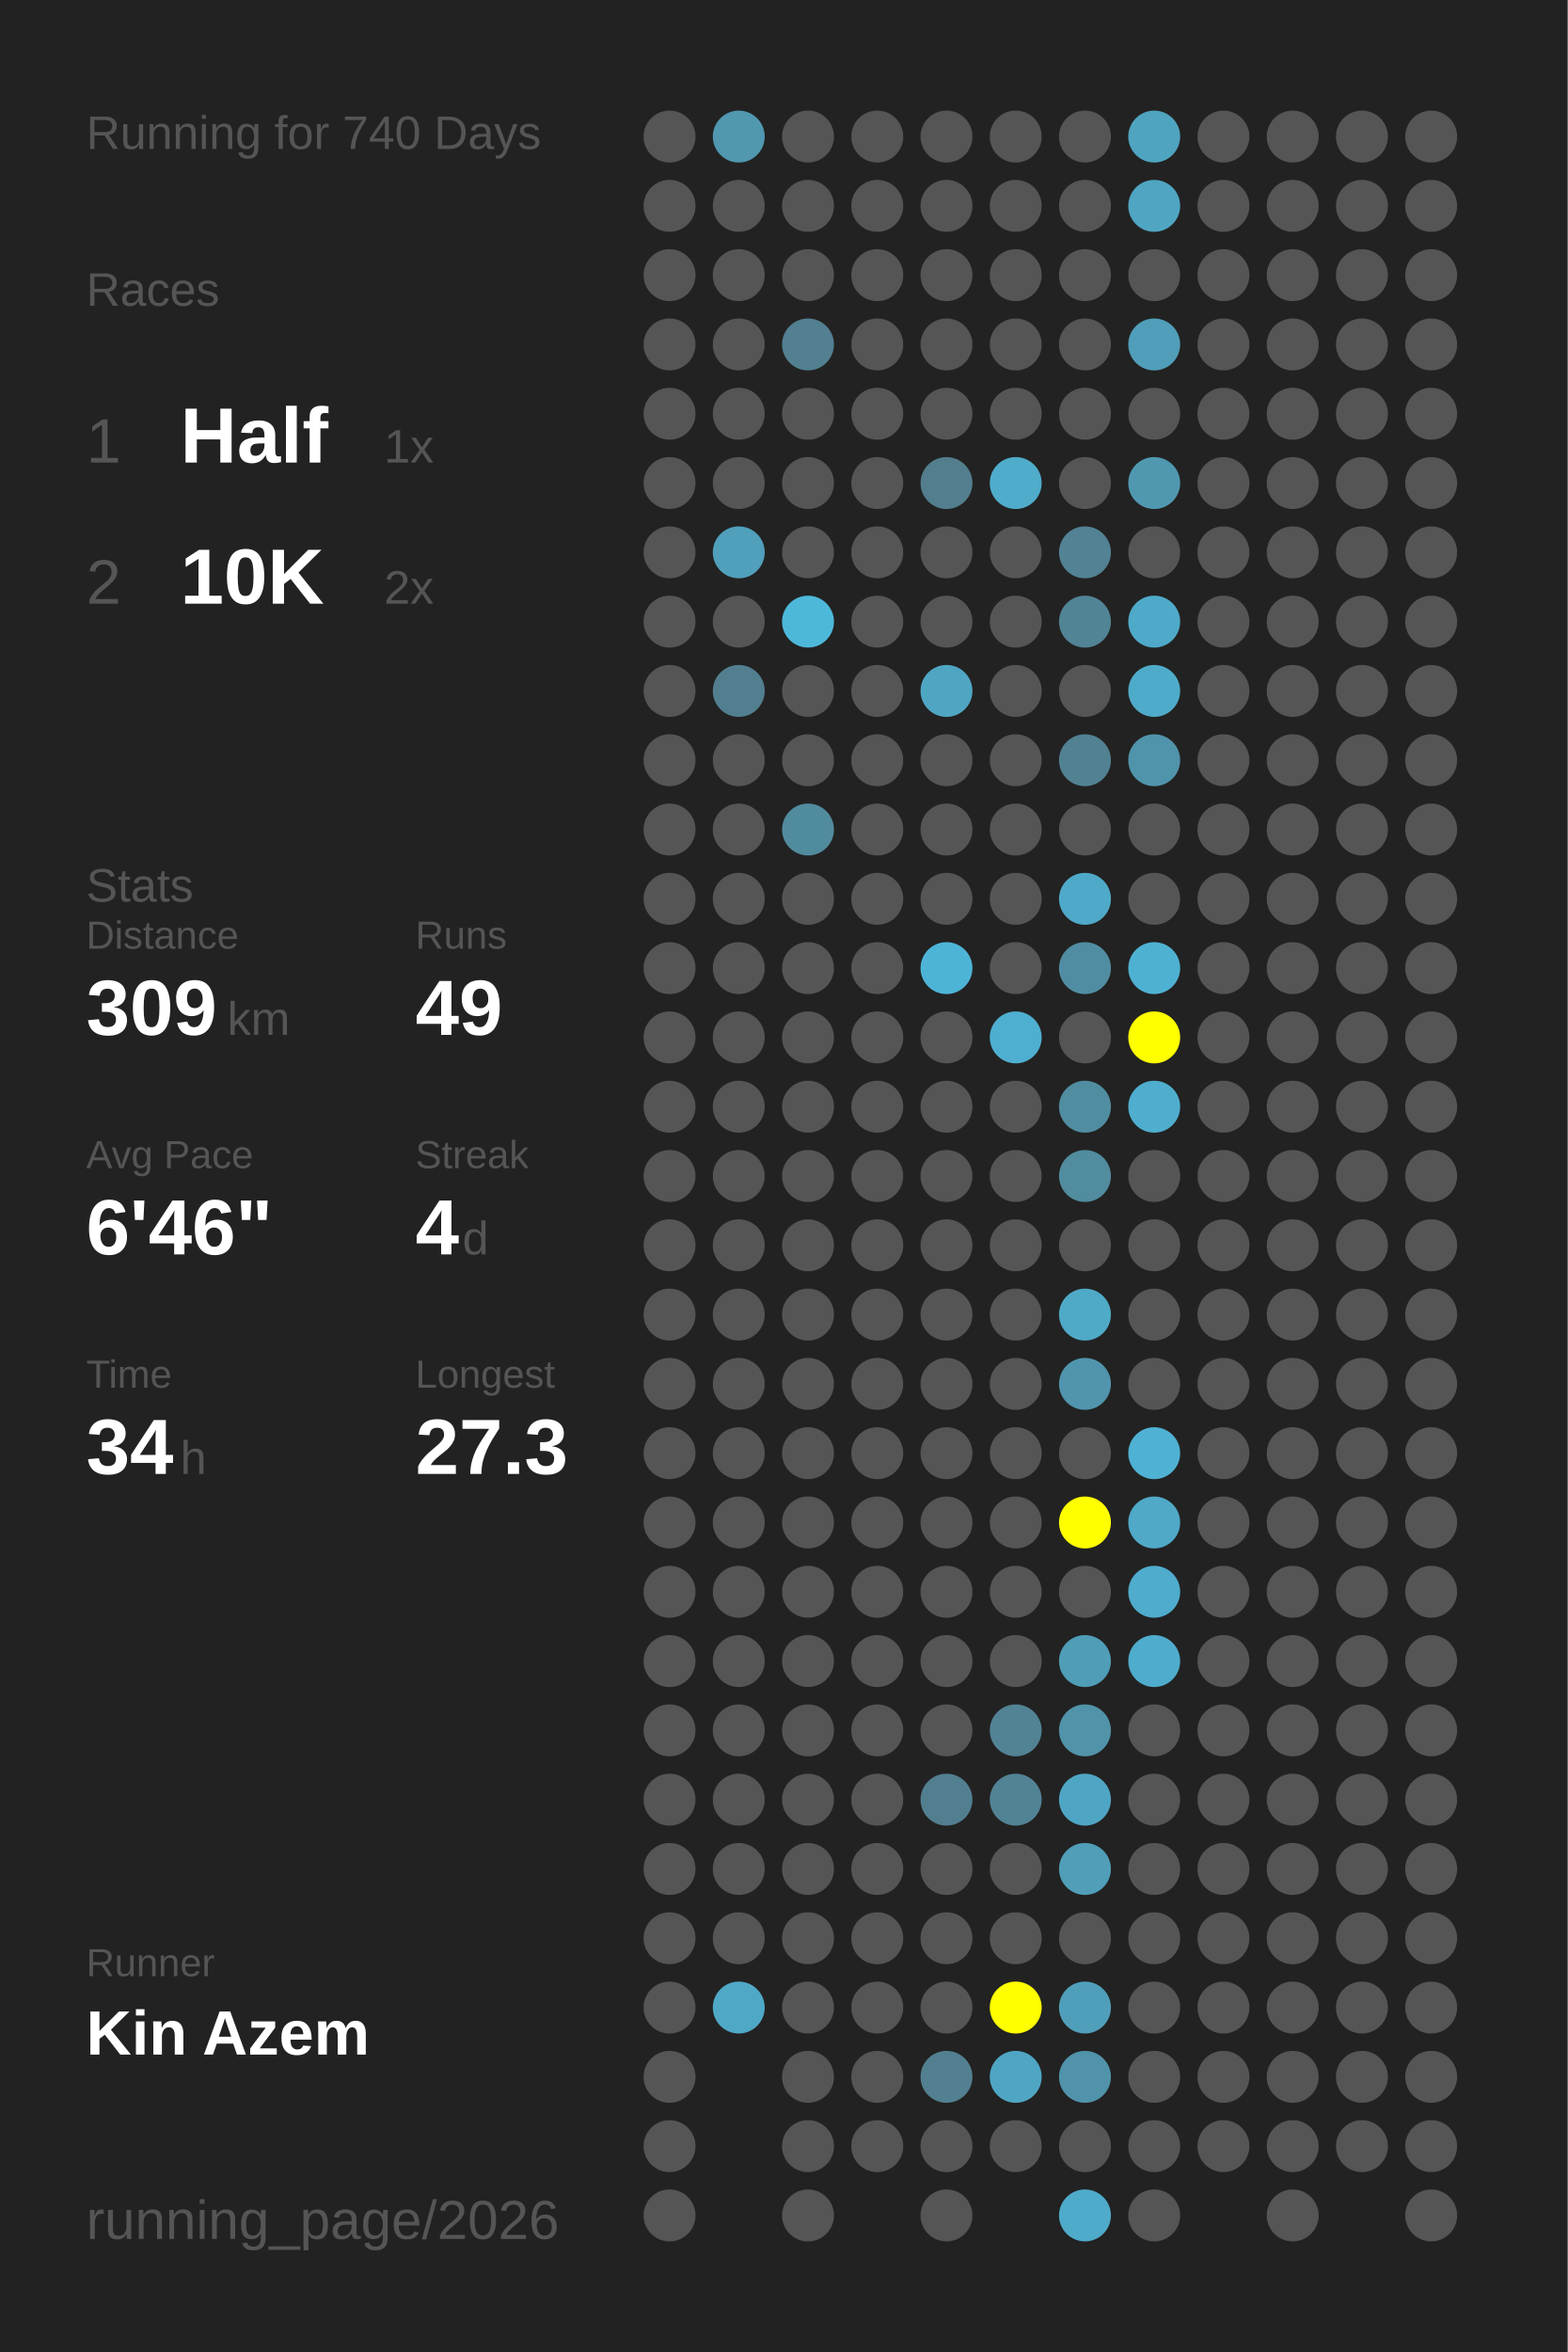
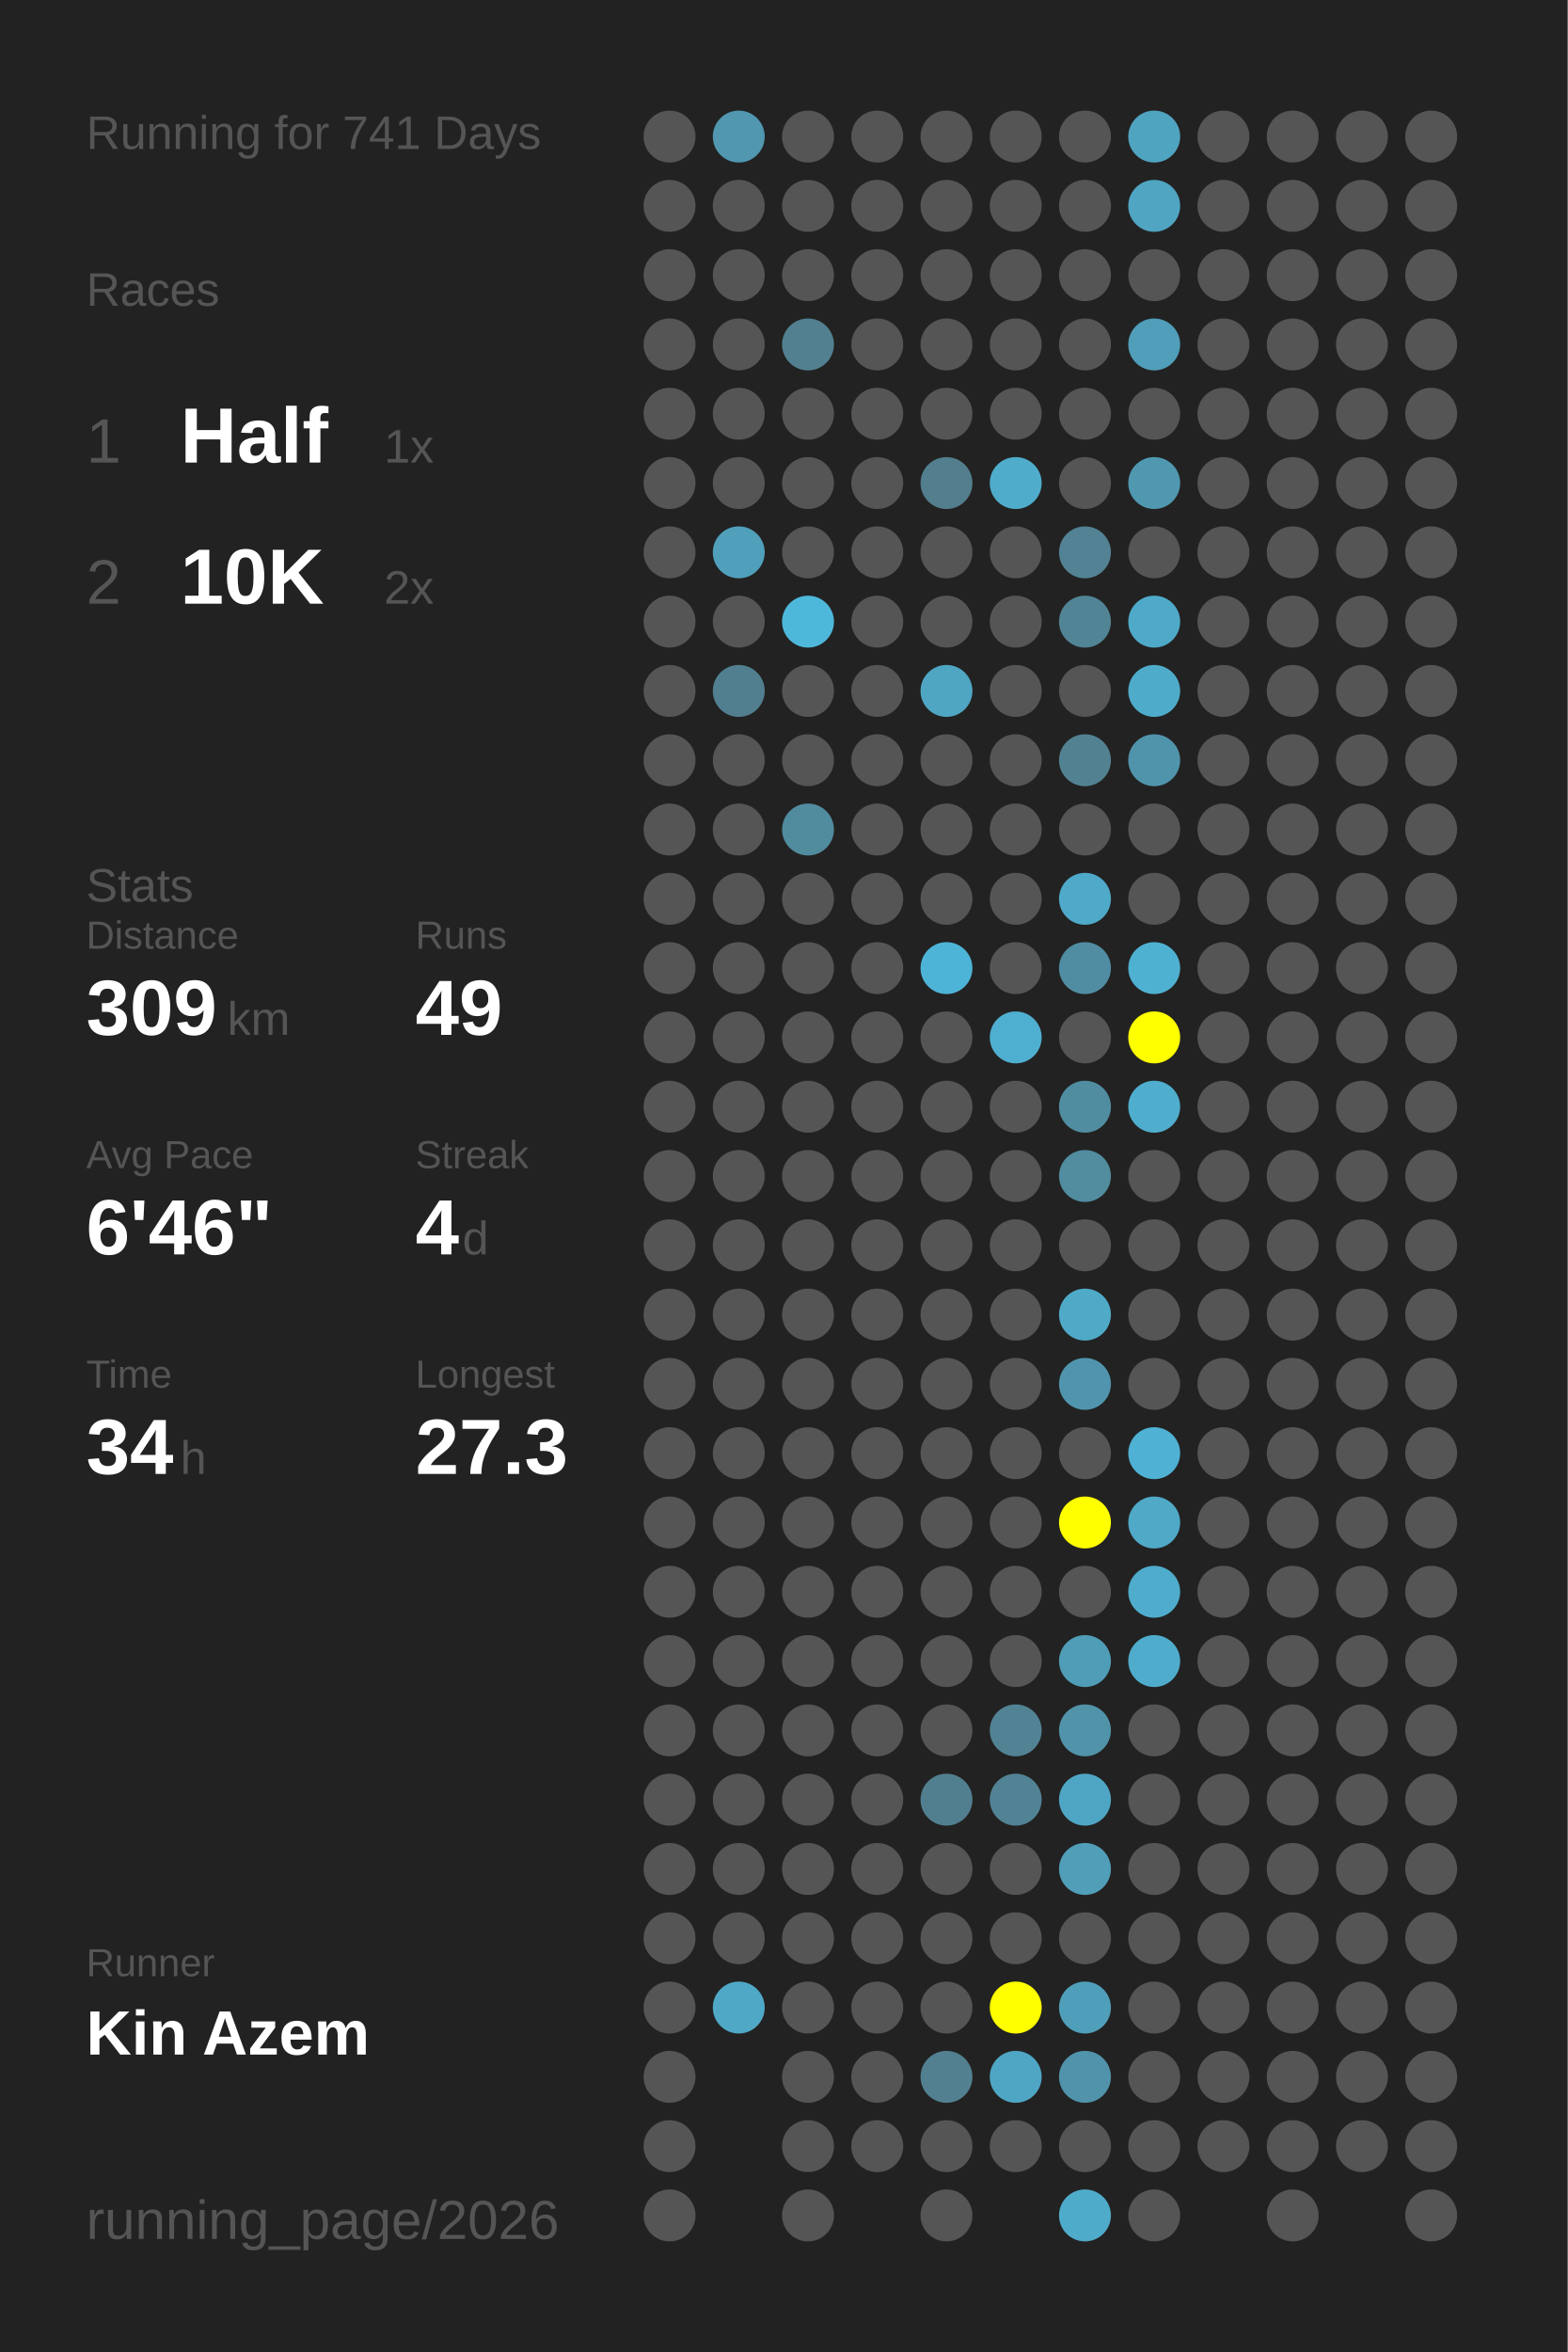
<svg xmlns="http://www.w3.org/2000/svg" baseProfile="full" height="300mm" version="1.1" viewBox="0,0,200,300" width="200mm">
  <defs />
  <rect fill="#222222" height="300" width="200" x="0" y="0" />
-   <text fill="#555555" style="font-size:6px; font-family:Arial;" x="11" y="19">Running for 740 Days</text>
+   <text fill="#555555" style="font-size:6px; font-family:Arial;" x="11" y="19">Running for 741 Days</text>
  <text fill="#555555" style="font-size:6px; font-family:Arial;" x="11" y="39">Races</text>
  <text fill="#555555" style="font-size:8px; font-family:Arial;" x="11" y="59">1</text>
  <text fill="#FFFFFF" style="font-size:10px; font-family:Arial; font-weight:bold;" x="23" y="59">Half</text>
  <text fill="#555555" style="font-size:6px; font-family:Arial;" x="49" y="59">1x</text>
  <text fill="#555555" style="font-size:8px; font-family:Arial;" x="11" y="77">2</text>
  <text fill="#FFFFFF" style="font-size:10px; font-family:Arial; font-weight:bold;" x="23" y="77">10K</text>
  <text fill="#555555" style="font-size:6px; font-family:Arial;" x="49" y="77">2x</text>
  <text fill="#555555" style="font-size:6px; font-family:Arial;" x="11" y="115">Stats</text>
  <text fill="#555555" style="font-size:5px; font-family:Arial;" x="11" y="121">Distance</text>
  <text fill="#FFFFFF" style="font-size:10px; font-family:Arial; font-weight:bold;" x="11" y="132">309</text>
  <text fill="#555555" style="font-size:6px; font-family:Arial;" x="29" y="132">km</text>
  <text fill="#555555" style="font-size:5px; font-family:Arial;" x="53" y="121">Runs</text>
  <text fill="#FFFFFF" style="font-size:10px; font-family:Arial; font-weight:bold;" x="53" y="132">49</text>
  <text fill="#555555" style="font-size:5px; font-family:Arial;" x="11" y="149">Avg Pace</text>
  <text fill="#FFFFFF" style="font-size:10px; font-family:Arial; font-weight:bold;" x="11" y="160">6'46"</text>
  <text fill="#555555" style="font-size:5px; font-family:Arial;" x="53" y="149">Streak</text>
  <text fill="#FFFFFF" style="font-size:10px; font-family:Arial; font-weight:bold;" x="53" y="160">4</text>
  <text fill="#555555" style="font-size:6px; font-family:Arial;" x="59" y="160">d</text>
  <text fill="#555555" style="font-size:5px; font-family:Arial;" x="11" y="177">Time</text>
  <text fill="#FFFFFF" style="font-size:10px; font-family:Arial; font-weight:bold;" x="11" y="188">34</text>
  <text fill="#555555" style="font-size:6px; font-family:Arial;" x="23" y="188">h</text>
  <text fill="#555555" style="font-size:5px; font-family:Arial;" x="53" y="177">Longest</text>
  <text fill="#FFFFFF" style="font-size:10px; font-family:Arial; font-weight:bold;" x="53" y="188">27.3</text>
  <text fill="#555555" style="font-size:5px; font-family:Arial;" x="11" y="252.065">Runner</text>
  <text fill="#FFFFFF" style="font-size:8px; font-family:Arial; font-weight:bold;" x="11" y="262.065">Kin Azem</text>
  <text fill="#555555" style="font-size:7px; font-family:Arial;" x="11" y="285.581">running_page/2026</text>
  <circle cx="85.417" cy="17.419" fill="#555555" r="3.312" />
  <circle cx="85.417" cy="26.258" fill="#555555" r="3.312" />
  <circle cx="85.417" cy="35.097" fill="#555555" r="3.312" />
  <circle cx="85.417" cy="43.935" fill="#555555" r="3.312" />
  <circle cx="85.417" cy="52.774" fill="#555555" r="3.312" />
  <circle cx="85.417" cy="61.613" fill="#555555" r="3.312" />
  <circle cx="85.417" cy="70.452" fill="#555555" r="3.312" />
  <circle cx="85.417" cy="79.29" fill="#555555" r="3.312" />
  <circle cx="85.417" cy="88.129" fill="#555555" r="3.312" />
  <circle cx="85.417" cy="96.968" fill="#555555" r="3.312" />
  <circle cx="85.417" cy="105.806" fill="#555555" r="3.312" />
  <circle cx="85.417" cy="114.645" fill="#555555" r="3.312" />
  <circle cx="85.417" cy="123.484" fill="#555555" r="3.312" />
  <circle cx="85.417" cy="132.323" fill="#555555" r="3.312" />
  <circle cx="85.417" cy="141.161" fill="#555555" r="3.312" />
  <circle cx="85.417" cy="150" fill="#555555" r="3.312" />
  <circle cx="85.417" cy="158.839" fill="#555555" r="3.312" />
  <circle cx="85.417" cy="167.677" fill="#555555" r="3.312" />
  <circle cx="85.417" cy="176.516" fill="#555555" r="3.312" />
  <circle cx="85.417" cy="185.355" fill="#555555" r="3.312" />
  <circle cx="85.417" cy="194.194" fill="#555555" r="3.312" />
  <circle cx="85.417" cy="203.032" fill="#555555" r="3.312" />
  <circle cx="85.417" cy="211.871" fill="#555555" r="3.312" />
  <circle cx="85.417" cy="220.71" fill="#555555" r="3.312" />
  <circle cx="85.417" cy="229.548" fill="#555555" r="3.312" />
  <circle cx="85.417" cy="238.387" fill="#555555" r="3.312" />
  <circle cx="85.417" cy="247.226" fill="#555555" r="3.312" />
  <circle cx="85.417" cy="256.065" fill="#555555" r="3.312" />
  <circle cx="85.417" cy="264.903" fill="#555555" r="3.312" />
  <circle cx="85.417" cy="273.742" fill="#555555" r="3.312" />
  <circle cx="85.417" cy="282.581" fill="#555555" r="3.312" />
  <circle cx="94.25" cy="17.419" fill="#5097af" r="3.312" />
  <circle cx="94.25" cy="26.258" fill="#555555" r="3.312" />
  <circle cx="94.25" cy="35.097" fill="#555555" r="3.312" />
  <circle cx="94.25" cy="43.935" fill="#555555" r="3.312" />
  <circle cx="94.25" cy="52.774" fill="#555555" r="3.312" />
  <circle cx="94.25" cy="61.613" fill="#555555" r="3.312" />
  <circle cx="94.25" cy="70.452" fill="#50a0bb" r="3.312" />
  <circle cx="94.25" cy="79.29" fill="#555555" r="3.312" />
  <circle cx="94.25" cy="88.129" fill="#527f8f" r="3.312" />
  <circle cx="94.25" cy="96.968" fill="#555555" r="3.312" />
  <circle cx="94.25" cy="105.806" fill="#555555" r="3.312" />
  <circle cx="94.25" cy="114.645" fill="#555555" r="3.312" />
  <circle cx="94.25" cy="123.484" fill="#555555" r="3.312" />
  <circle cx="94.25" cy="132.323" fill="#555555" r="3.312" />
  <circle cx="94.25" cy="141.161" fill="#555555" r="3.312" />
  <circle cx="94.25" cy="150" fill="#555555" r="3.312" />
  <circle cx="94.25" cy="158.839" fill="#555555" r="3.312" />
  <circle cx="94.25" cy="167.677" fill="#555555" r="3.312" />
  <circle cx="94.25" cy="176.516" fill="#555555" r="3.312" />
  <circle cx="94.25" cy="185.355" fill="#555555" r="3.312" />
  <circle cx="94.25" cy="194.194" fill="#555555" r="3.312" />
  <circle cx="94.25" cy="203.032" fill="#555555" r="3.312" />
  <circle cx="94.25" cy="211.871" fill="#555555" r="3.312" />
  <circle cx="94.25" cy="220.71" fill="#555555" r="3.312" />
  <circle cx="94.25" cy="229.548" fill="#555555" r="3.312" />
  <circle cx="94.25" cy="238.387" fill="#555555" r="3.312" />
  <circle cx="94.25" cy="247.226" fill="#555555" r="3.312" />
  <circle cx="94.25" cy="256.065" fill="#4fa8c6" r="3.312" />
  <circle cx="103.083" cy="17.419" fill="#555555" r="3.312" />
  <circle cx="103.083" cy="26.258" fill="#555555" r="3.312" />
  <circle cx="103.083" cy="35.097" fill="#555555" r="3.312" />
  <circle cx="103.083" cy="43.935" fill="#528090" r="3.312" />
  <circle cx="103.083" cy="52.774" fill="#555555" r="3.312" />
  <circle cx="103.083" cy="61.613" fill="#555555" r="3.312" />
  <circle cx="103.083" cy="70.452" fill="#555555" r="3.312" />
  <circle cx="103.083" cy="79.29" fill="#4eb8db" r="3.312" />
  <circle cx="103.083" cy="88.129" fill="#555555" r="3.312" />
  <circle cx="103.083" cy="96.968" fill="#555555" r="3.312" />
  <circle cx="103.083" cy="105.806" fill="#518b9e" r="3.312" />
  <circle cx="103.083" cy="114.645" fill="#555555" r="3.312" />
  <circle cx="103.083" cy="123.484" fill="#555555" r="3.312" />
  <circle cx="103.083" cy="132.323" fill="#555555" r="3.312" />
  <circle cx="103.083" cy="141.161" fill="#555555" r="3.312" />
  <circle cx="103.083" cy="150" fill="#555555" r="3.312" />
  <circle cx="103.083" cy="158.839" fill="#555555" r="3.312" />
  <circle cx="103.083" cy="167.677" fill="#555555" r="3.312" />
  <circle cx="103.083" cy="176.516" fill="#555555" r="3.312" />
  <circle cx="103.083" cy="185.355" fill="#555555" r="3.312" />
  <circle cx="103.083" cy="194.194" fill="#555555" r="3.312" />
  <circle cx="103.083" cy="203.032" fill="#555555" r="3.312" />
  <circle cx="103.083" cy="211.871" fill="#555555" r="3.312" />
  <circle cx="103.083" cy="220.71" fill="#555555" r="3.312" />
  <circle cx="103.083" cy="229.548" fill="#555555" r="3.312" />
  <circle cx="103.083" cy="238.387" fill="#555555" r="3.312" />
  <circle cx="103.083" cy="247.226" fill="#555555" r="3.312" />
  <circle cx="103.083" cy="256.065" fill="#555555" r="3.312" />
  <circle cx="103.083" cy="264.903" fill="#555555" r="3.312" />
  <circle cx="103.083" cy="273.742" fill="#555555" r="3.312" />
  <circle cx="103.083" cy="282.581" fill="#555555" r="3.312" />
  <circle cx="111.917" cy="17.419" fill="#555555" r="3.312" />
  <circle cx="111.917" cy="26.258" fill="#555555" r="3.312" />
  <circle cx="111.917" cy="35.097" fill="#555555" r="3.312" />
  <circle cx="111.917" cy="43.935" fill="#555555" r="3.312" />
  <circle cx="111.917" cy="52.774" fill="#555555" r="3.312" />
  <circle cx="111.917" cy="61.613" fill="#555555" r="3.312" />
  <circle cx="111.917" cy="70.452" fill="#555555" r="3.312" />
  <circle cx="111.917" cy="79.29" fill="#555555" r="3.312" />
  <circle cx="111.917" cy="88.129" fill="#555555" r="3.312" />
  <circle cx="111.917" cy="96.968" fill="#555555" r="3.312" />
  <circle cx="111.917" cy="105.806" fill="#555555" r="3.312" />
  <circle cx="111.917" cy="114.645" fill="#555555" r="3.312" />
  <circle cx="111.917" cy="123.484" fill="#555555" r="3.312" />
  <circle cx="111.917" cy="132.323" fill="#555555" r="3.312" />
  <circle cx="111.917" cy="141.161" fill="#555555" r="3.312" />
  <circle cx="111.917" cy="150" fill="#555555" r="3.312" />
  <circle cx="111.917" cy="158.839" fill="#555555" r="3.312" />
  <circle cx="111.917" cy="167.677" fill="#555555" r="3.312" />
  <circle cx="111.917" cy="176.516" fill="#555555" r="3.312" />
  <circle cx="111.917" cy="185.355" fill="#555555" r="3.312" />
  <circle cx="111.917" cy="194.194" fill="#555555" r="3.312" />
  <circle cx="111.917" cy="203.032" fill="#555555" r="3.312" />
  <circle cx="111.917" cy="211.871" fill="#555555" r="3.312" />
  <circle cx="111.917" cy="220.71" fill="#555555" r="3.312" />
  <circle cx="111.917" cy="229.548" fill="#555555" r="3.312" />
  <circle cx="111.917" cy="238.387" fill="#555555" r="3.312" />
  <circle cx="111.917" cy="247.226" fill="#555555" r="3.312" />
  <circle cx="111.917" cy="256.065" fill="#555555" r="3.312" />
  <circle cx="111.917" cy="264.903" fill="#555555" r="3.312" />
  <circle cx="111.917" cy="273.742" fill="#555555" r="3.312" />
  <circle cx="120.75" cy="17.419" fill="#555555" r="3.312" />
  <circle cx="120.75" cy="26.258" fill="#555555" r="3.312" />
  <circle cx="120.75" cy="35.097" fill="#555555" r="3.312" />
  <circle cx="120.75" cy="43.935" fill="#555555" r="3.312" />
  <circle cx="120.75" cy="52.774" fill="#555555" r="3.312" />
  <circle cx="120.75" cy="61.613" fill="#527e8d" r="3.312" />
  <circle cx="120.75" cy="70.452" fill="#555555" r="3.312" />
  <circle cx="120.75" cy="79.29" fill="#555555" r="3.312" />
  <circle cx="120.75" cy="88.129" fill="#4fa6c3" r="3.312" />
  <circle cx="120.75" cy="96.968" fill="#555555" r="3.312" />
  <circle cx="120.75" cy="105.806" fill="#555555" r="3.312" />
  <circle cx="120.75" cy="114.645" fill="#555555" r="3.312" />
  <circle cx="120.75" cy="123.484" fill="#4eb4d7" r="3.312" />
  <circle cx="120.75" cy="132.323" fill="#555555" r="3.312" />
  <circle cx="120.75" cy="141.161" fill="#555555" r="3.312" />
  <circle cx="120.75" cy="150" fill="#555555" r="3.312" />
  <circle cx="120.75" cy="158.839" fill="#555555" r="3.312" />
  <circle cx="120.75" cy="167.677" fill="#555555" r="3.312" />
  <circle cx="120.75" cy="176.516" fill="#555555" r="3.312" />
  <circle cx="120.75" cy="185.355" fill="#555555" r="3.312" />
  <circle cx="120.75" cy="194.194" fill="#555555" r="3.312" />
  <circle cx="120.75" cy="203.032" fill="#555555" r="3.312" />
  <circle cx="120.75" cy="211.871" fill="#555555" r="3.312" />
  <circle cx="120.75" cy="220.71" fill="#555555" r="3.312" />
  <circle cx="120.75" cy="229.548" fill="#527f8f" r="3.312" />
  <circle cx="120.75" cy="238.387" fill="#555555" r="3.312" />
  <circle cx="120.75" cy="247.226" fill="#555555" r="3.312" />
  <circle cx="120.75" cy="256.065" fill="#555555" r="3.312" />
  <circle cx="120.75" cy="264.903" fill="#528090" r="3.312" />
  <circle cx="120.75" cy="273.742" fill="#555555" r="3.312" />
  <circle cx="120.75" cy="282.581" fill="#555555" r="3.312" />
  <circle cx="129.583" cy="17.419" fill="#555555" r="3.312" />
  <circle cx="129.583" cy="26.258" fill="#555555" r="3.312" />
  <circle cx="129.583" cy="35.097" fill="#555555" r="3.312" />
  <circle cx="129.583" cy="43.935" fill="#555555" r="3.312" />
  <circle cx="129.583" cy="52.774" fill="#555555" r="3.312" />
  <circle cx="129.583" cy="61.613" fill="#4faccb" r="3.312" />
  <circle cx="129.583" cy="70.452" fill="#555555" r="3.312" />
  <circle cx="129.583" cy="79.29" fill="#555555" r="3.312" />
  <circle cx="129.583" cy="88.129" fill="#555555" r="3.312" />
  <circle cx="129.583" cy="96.968" fill="#555555" r="3.312" />
  <circle cx="129.583" cy="105.806" fill="#555555" r="3.312" />
  <circle cx="129.583" cy="114.645" fill="#555555" r="3.312" />
  <circle cx="129.583" cy="123.484" fill="#555555" r="3.312" />
  <circle cx="129.583" cy="132.323" fill="#4fafd0" r="3.312" />
  <circle cx="129.583" cy="141.161" fill="#555555" r="3.312" />
  <circle cx="129.583" cy="150" fill="#555555" r="3.312" />
  <circle cx="129.583" cy="158.839" fill="#555555" r="3.312" />
  <circle cx="129.583" cy="167.677" fill="#555555" r="3.312" />
  <circle cx="129.583" cy="176.516" fill="#555555" r="3.312" />
  <circle cx="129.583" cy="185.355" fill="#555555" r="3.312" />
  <circle cx="129.583" cy="194.194" fill="#555555" r="3.312" />
  <circle cx="129.583" cy="203.032" fill="#555555" r="3.312" />
  <circle cx="129.583" cy="211.871" fill="#555555" r="3.312" />
  <circle cx="129.583" cy="220.71" fill="#528394" r="3.312" />
  <circle cx="129.583" cy="229.548" fill="#528394" r="3.312" />
  <circle cx="129.583" cy="238.387" fill="#555555" r="3.312" />
  <circle cx="129.583" cy="247.226" fill="#555555" r="3.312" />
  <circle cx="129.583" cy="256.065" fill="#FFFF00" r="3.312" />
  <circle cx="129.583" cy="264.903" fill="#4fa6c4" r="3.312" />
  <circle cx="129.583" cy="273.742" fill="#555555" r="3.312" />
  <circle cx="138.417" cy="17.419" fill="#555555" r="3.312" />
  <circle cx="138.417" cy="26.258" fill="#555555" r="3.312" />
  <circle cx="138.417" cy="35.097" fill="#555555" r="3.312" />
  <circle cx="138.417" cy="43.935" fill="#555555" r="3.312" />
  <circle cx="138.417" cy="52.774" fill="#555555" r="3.312" />
  <circle cx="138.417" cy="61.613" fill="#555555" r="3.312" />
  <circle cx="138.417" cy="70.452" fill="#528293" r="3.312" />
  <circle cx="138.417" cy="79.29" fill="#518495" r="3.312" />
  <circle cx="138.417" cy="88.129" fill="#555555" r="3.312" />
  <circle cx="138.417" cy="96.968" fill="#528292" r="3.312" />
  <circle cx="138.417" cy="105.806" fill="#555555" r="3.312" />
  <circle cx="138.417" cy="114.645" fill="#4faac9" r="3.312" />
  <circle cx="138.417" cy="123.484" fill="#518da2" r="3.312" />
  <circle cx="138.417" cy="132.323" fill="#555555" r="3.312" />
  <circle cx="138.417" cy="141.161" fill="#518da1" r="3.312" />
  <circle cx="138.417" cy="150" fill="#518c9f" r="3.312" />
  <circle cx="138.417" cy="158.839" fill="#555555" r="3.312" />
  <circle cx="138.417" cy="167.677" fill="#4faac8" r="3.312" />
  <circle cx="138.417" cy="176.516" fill="#5095ad" r="3.312" />
  <circle cx="138.417" cy="185.355" fill="#555555" r="3.312" />
  <circle cx="138.417" cy="194.194" fill="#FFFF00" r="3.312" />
  <circle cx="138.417" cy="203.032" fill="#555555" r="3.312" />
  <circle cx="138.417" cy="211.871" fill="#509db7" r="3.312" />
  <circle cx="138.417" cy="220.71" fill="#5193a9" r="3.312" />
  <circle cx="138.417" cy="229.548" fill="#4fa6c4" r="3.312" />
  <circle cx="138.417" cy="238.387" fill="#509eb8" r="3.312" />
  <circle cx="138.417" cy="247.226" fill="#555555" r="3.312" />
  <circle cx="138.417" cy="256.065" fill="#509fba" r="3.312" />
  <circle cx="138.417" cy="264.903" fill="#5093aa" r="3.312" />
  <circle cx="138.417" cy="273.742" fill="#555555" r="3.312" />
  <circle cx="138.417" cy="282.581" fill="#4fabca" r="3.312" />
  <circle cx="147.25" cy="17.419" fill="#4fa4c0" r="3.312" />
  <circle cx="147.25" cy="26.258" fill="#4fa5c2" r="3.312" />
  <circle cx="147.25" cy="35.097" fill="#555555" r="3.312" />
  <circle cx="147.25" cy="43.935" fill="#509eb9" r="3.312" />
  <circle cx="147.25" cy="52.774" fill="#555555" r="3.312" />
  <circle cx="147.25" cy="61.613" fill="#5098b0" r="3.312" />
  <circle cx="147.25" cy="70.452" fill="#555555" r="3.312" />
  <circle cx="147.25" cy="79.29" fill="#4faac9" r="3.312" />
  <circle cx="147.25" cy="88.129" fill="#4fabca" r="3.312" />
  <circle cx="147.25" cy="96.968" fill="#5094ab" r="3.312" />
  <circle cx="147.25" cy="105.806" fill="#555555" r="3.312" />
  <circle cx="147.25" cy="114.645" fill="#555555" r="3.312" />
  <circle cx="147.25" cy="123.484" fill="#4fb1d2" r="3.312" />
  <circle cx="147.25" cy="132.323" fill="#FFFF00" r="3.312" />
  <circle cx="147.25" cy="141.161" fill="#4faece" r="3.312" />
  <circle cx="147.25" cy="150" fill="#555555" r="3.312" />
  <circle cx="147.25" cy="158.839" fill="#555555" r="3.312" />
  <circle cx="147.25" cy="167.677" fill="#555555" r="3.312" />
  <circle cx="147.25" cy="176.516" fill="#555555" r="3.312" />
  <circle cx="147.25" cy="185.355" fill="#4fb1d3" r="3.312" />
  <circle cx="147.25" cy="194.194" fill="#4fa9c7" r="3.312" />
  <circle cx="147.25" cy="203.032" fill="#4faccc" r="3.312" />
  <circle cx="147.25" cy="211.871" fill="#4faccc" r="3.312" />
  <circle cx="147.25" cy="220.71" fill="#555555" r="3.312" />
  <circle cx="147.25" cy="229.548" fill="#555555" r="3.312" />
  <circle cx="147.25" cy="238.387" fill="#555555" r="3.312" />
  <circle cx="147.25" cy="247.226" fill="#555555" r="3.312" />
  <circle cx="147.25" cy="256.065" fill="#555555" r="3.312" />
  <circle cx="147.25" cy="264.903" fill="#555555" r="3.312" />
  <circle cx="147.25" cy="273.742" fill="#555555" r="3.312" />
  <circle cx="147.25" cy="282.581" fill="#555555" r="3.312" />
  <circle cx="156.083" cy="17.419" fill="#555555" r="3.312" />
  <circle cx="156.083" cy="26.258" fill="#555555" r="3.312" />
  <circle cx="156.083" cy="35.097" fill="#555555" r="3.312" />
  <circle cx="156.083" cy="43.935" fill="#555555" r="3.312" />
  <circle cx="156.083" cy="52.774" fill="#555555" r="3.312" />
  <circle cx="156.083" cy="61.613" fill="#555555" r="3.312" />
  <circle cx="156.083" cy="70.452" fill="#555555" r="3.312" />
  <circle cx="156.083" cy="79.29" fill="#555555" r="3.312" />
  <circle cx="156.083" cy="88.129" fill="#555555" r="3.312" />
  <circle cx="156.083" cy="96.968" fill="#555555" r="3.312" />
  <circle cx="156.083" cy="105.806" fill="#555555" r="3.312" />
  <circle cx="156.083" cy="114.645" fill="#555555" r="3.312" />
  <circle cx="156.083" cy="123.484" fill="#555555" r="3.312" />
  <circle cx="156.083" cy="132.323" fill="#555555" r="3.312" />
  <circle cx="156.083" cy="141.161" fill="#555555" r="3.312" />
  <circle cx="156.083" cy="150" fill="#555555" r="3.312" />
  <circle cx="156.083" cy="158.839" fill="#555555" r="3.312" />
  <circle cx="156.083" cy="167.677" fill="#555555" r="3.312" />
  <circle cx="156.083" cy="176.516" fill="#555555" r="3.312" />
  <circle cx="156.083" cy="185.355" fill="#555555" r="3.312" />
  <circle cx="156.083" cy="194.194" fill="#555555" r="3.312" />
  <circle cx="156.083" cy="203.032" fill="#555555" r="3.312" />
  <circle cx="156.083" cy="211.871" fill="#555555" r="3.312" />
  <circle cx="156.083" cy="220.71" fill="#555555" r="3.312" />
  <circle cx="156.083" cy="229.548" fill="#555555" r="3.312" />
  <circle cx="156.083" cy="238.387" fill="#555555" r="3.312" />
  <circle cx="156.083" cy="247.226" fill="#555555" r="3.312" />
  <circle cx="156.083" cy="256.065" fill="#555555" r="3.312" />
  <circle cx="156.083" cy="264.903" fill="#555555" r="3.312" />
  <circle cx="156.083" cy="273.742" fill="#555555" r="3.312" />
  <circle cx="164.917" cy="17.419" fill="#555555" r="3.312" />
  <circle cx="164.917" cy="26.258" fill="#555555" r="3.312" />
  <circle cx="164.917" cy="35.097" fill="#555555" r="3.312" />
  <circle cx="164.917" cy="43.935" fill="#555555" r="3.312" />
  <circle cx="164.917" cy="52.774" fill="#555555" r="3.312" />
  <circle cx="164.917" cy="61.613" fill="#555555" r="3.312" />
  <circle cx="164.917" cy="70.452" fill="#555555" r="3.312" />
  <circle cx="164.917" cy="79.29" fill="#555555" r="3.312" />
  <circle cx="164.917" cy="88.129" fill="#555555" r="3.312" />
  <circle cx="164.917" cy="96.968" fill="#555555" r="3.312" />
  <circle cx="164.917" cy="105.806" fill="#555555" r="3.312" />
  <circle cx="164.917" cy="114.645" fill="#555555" r="3.312" />
  <circle cx="164.917" cy="123.484" fill="#555555" r="3.312" />
  <circle cx="164.917" cy="132.323" fill="#555555" r="3.312" />
  <circle cx="164.917" cy="141.161" fill="#555555" r="3.312" />
  <circle cx="164.917" cy="150" fill="#555555" r="3.312" />
  <circle cx="164.917" cy="158.839" fill="#555555" r="3.312" />
  <circle cx="164.917" cy="167.677" fill="#555555" r="3.312" />
  <circle cx="164.917" cy="176.516" fill="#555555" r="3.312" />
  <circle cx="164.917" cy="185.355" fill="#555555" r="3.312" />
  <circle cx="164.917" cy="194.194" fill="#555555" r="3.312" />
  <circle cx="164.917" cy="203.032" fill="#555555" r="3.312" />
  <circle cx="164.917" cy="211.871" fill="#555555" r="3.312" />
  <circle cx="164.917" cy="220.71" fill="#555555" r="3.312" />
  <circle cx="164.917" cy="229.548" fill="#555555" r="3.312" />
  <circle cx="164.917" cy="238.387" fill="#555555" r="3.312" />
  <circle cx="164.917" cy="247.226" fill="#555555" r="3.312" />
  <circle cx="164.917" cy="256.065" fill="#555555" r="3.312" />
  <circle cx="164.917" cy="264.903" fill="#555555" r="3.312" />
  <circle cx="164.917" cy="273.742" fill="#555555" r="3.312" />
  <circle cx="164.917" cy="282.581" fill="#555555" r="3.312" />
  <circle cx="173.75" cy="17.419" fill="#555555" r="3.312" />
  <circle cx="173.75" cy="26.258" fill="#555555" r="3.312" />
  <circle cx="173.75" cy="35.097" fill="#555555" r="3.312" />
  <circle cx="173.75" cy="43.935" fill="#555555" r="3.312" />
  <circle cx="173.75" cy="52.774" fill="#555555" r="3.312" />
  <circle cx="173.75" cy="61.613" fill="#555555" r="3.312" />
  <circle cx="173.75" cy="70.452" fill="#555555" r="3.312" />
  <circle cx="173.75" cy="79.29" fill="#555555" r="3.312" />
  <circle cx="173.75" cy="88.129" fill="#555555" r="3.312" />
  <circle cx="173.75" cy="96.968" fill="#555555" r="3.312" />
  <circle cx="173.75" cy="105.806" fill="#555555" r="3.312" />
  <circle cx="173.75" cy="114.645" fill="#555555" r="3.312" />
  <circle cx="173.75" cy="123.484" fill="#555555" r="3.312" />
  <circle cx="173.75" cy="132.323" fill="#555555" r="3.312" />
  <circle cx="173.75" cy="141.161" fill="#555555" r="3.312" />
  <circle cx="173.75" cy="150" fill="#555555" r="3.312" />
  <circle cx="173.75" cy="158.839" fill="#555555" r="3.312" />
  <circle cx="173.75" cy="167.677" fill="#555555" r="3.312" />
  <circle cx="173.75" cy="176.516" fill="#555555" r="3.312" />
  <circle cx="173.75" cy="185.355" fill="#555555" r="3.312" />
  <circle cx="173.75" cy="194.194" fill="#555555" r="3.312" />
  <circle cx="173.75" cy="203.032" fill="#555555" r="3.312" />
  <circle cx="173.75" cy="211.871" fill="#555555" r="3.312" />
  <circle cx="173.75" cy="220.71" fill="#555555" r="3.312" />
  <circle cx="173.75" cy="229.548" fill="#555555" r="3.312" />
  <circle cx="173.75" cy="238.387" fill="#555555" r="3.312" />
  <circle cx="173.75" cy="247.226" fill="#555555" r="3.312" />
  <circle cx="173.75" cy="256.065" fill="#555555" r="3.312" />
  <circle cx="173.75" cy="264.903" fill="#555555" r="3.312" />
  <circle cx="173.75" cy="273.742" fill="#555555" r="3.312" />
  <circle cx="182.583" cy="17.419" fill="#555555" r="3.312" />
  <circle cx="182.583" cy="26.258" fill="#555555" r="3.312" />
  <circle cx="182.583" cy="35.097" fill="#555555" r="3.312" />
  <circle cx="182.583" cy="43.935" fill="#555555" r="3.312" />
  <circle cx="182.583" cy="52.774" fill="#555555" r="3.312" />
  <circle cx="182.583" cy="61.613" fill="#555555" r="3.312" />
  <circle cx="182.583" cy="70.452" fill="#555555" r="3.312" />
  <circle cx="182.583" cy="79.29" fill="#555555" r="3.312" />
  <circle cx="182.583" cy="88.129" fill="#555555" r="3.312" />
  <circle cx="182.583" cy="96.968" fill="#555555" r="3.312" />
  <circle cx="182.583" cy="105.806" fill="#555555" r="3.312" />
  <circle cx="182.583" cy="114.645" fill="#555555" r="3.312" />
  <circle cx="182.583" cy="123.484" fill="#555555" r="3.312" />
  <circle cx="182.583" cy="132.323" fill="#555555" r="3.312" />
  <circle cx="182.583" cy="141.161" fill="#555555" r="3.312" />
  <circle cx="182.583" cy="150" fill="#555555" r="3.312" />
  <circle cx="182.583" cy="158.839" fill="#555555" r="3.312" />
  <circle cx="182.583" cy="167.677" fill="#555555" r="3.312" />
  <circle cx="182.583" cy="176.516" fill="#555555" r="3.312" />
  <circle cx="182.583" cy="185.355" fill="#555555" r="3.312" />
  <circle cx="182.583" cy="194.194" fill="#555555" r="3.312" />
  <circle cx="182.583" cy="203.032" fill="#555555" r="3.312" />
  <circle cx="182.583" cy="211.871" fill="#555555" r="3.312" />
  <circle cx="182.583" cy="220.71" fill="#555555" r="3.312" />
  <circle cx="182.583" cy="229.548" fill="#555555" r="3.312" />
  <circle cx="182.583" cy="238.387" fill="#555555" r="3.312" />
  <circle cx="182.583" cy="247.226" fill="#555555" r="3.312" />
  <circle cx="182.583" cy="256.065" fill="#555555" r="3.312" />
  <circle cx="182.583" cy="264.903" fill="#555555" r="3.312" />
  <circle cx="182.583" cy="273.742" fill="#555555" r="3.312" />
  <circle cx="182.583" cy="282.581" fill="#555555" r="3.312" />
</svg>
